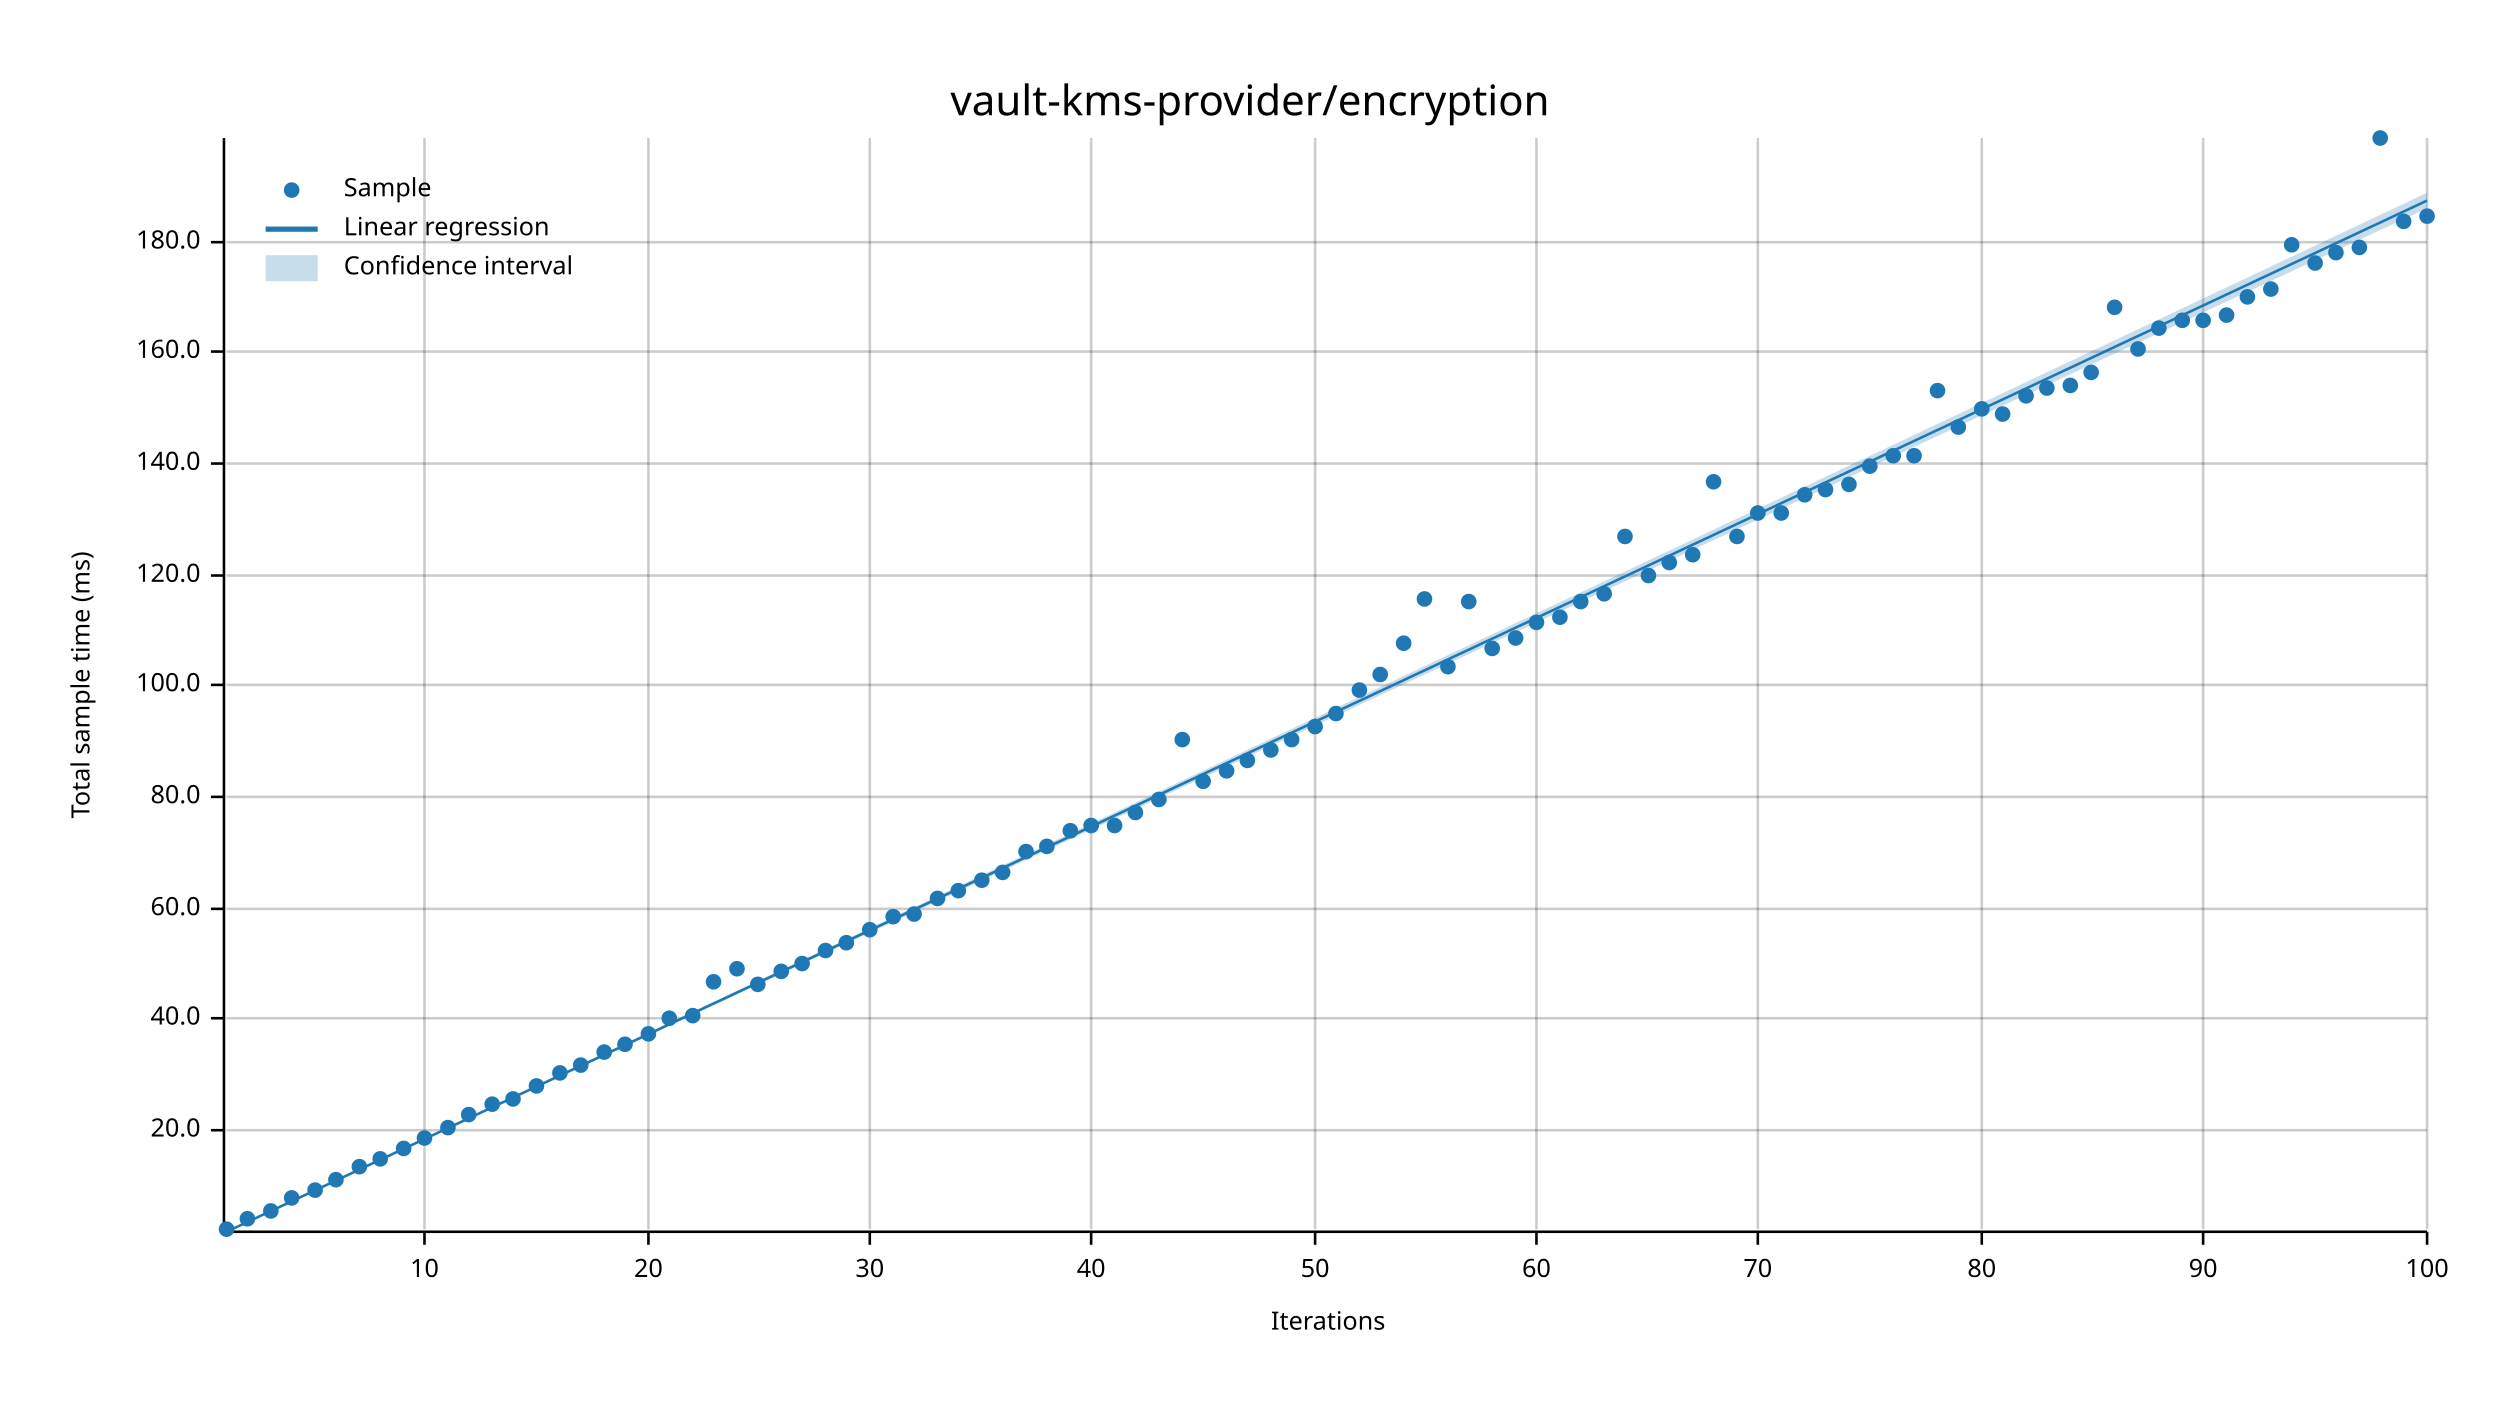
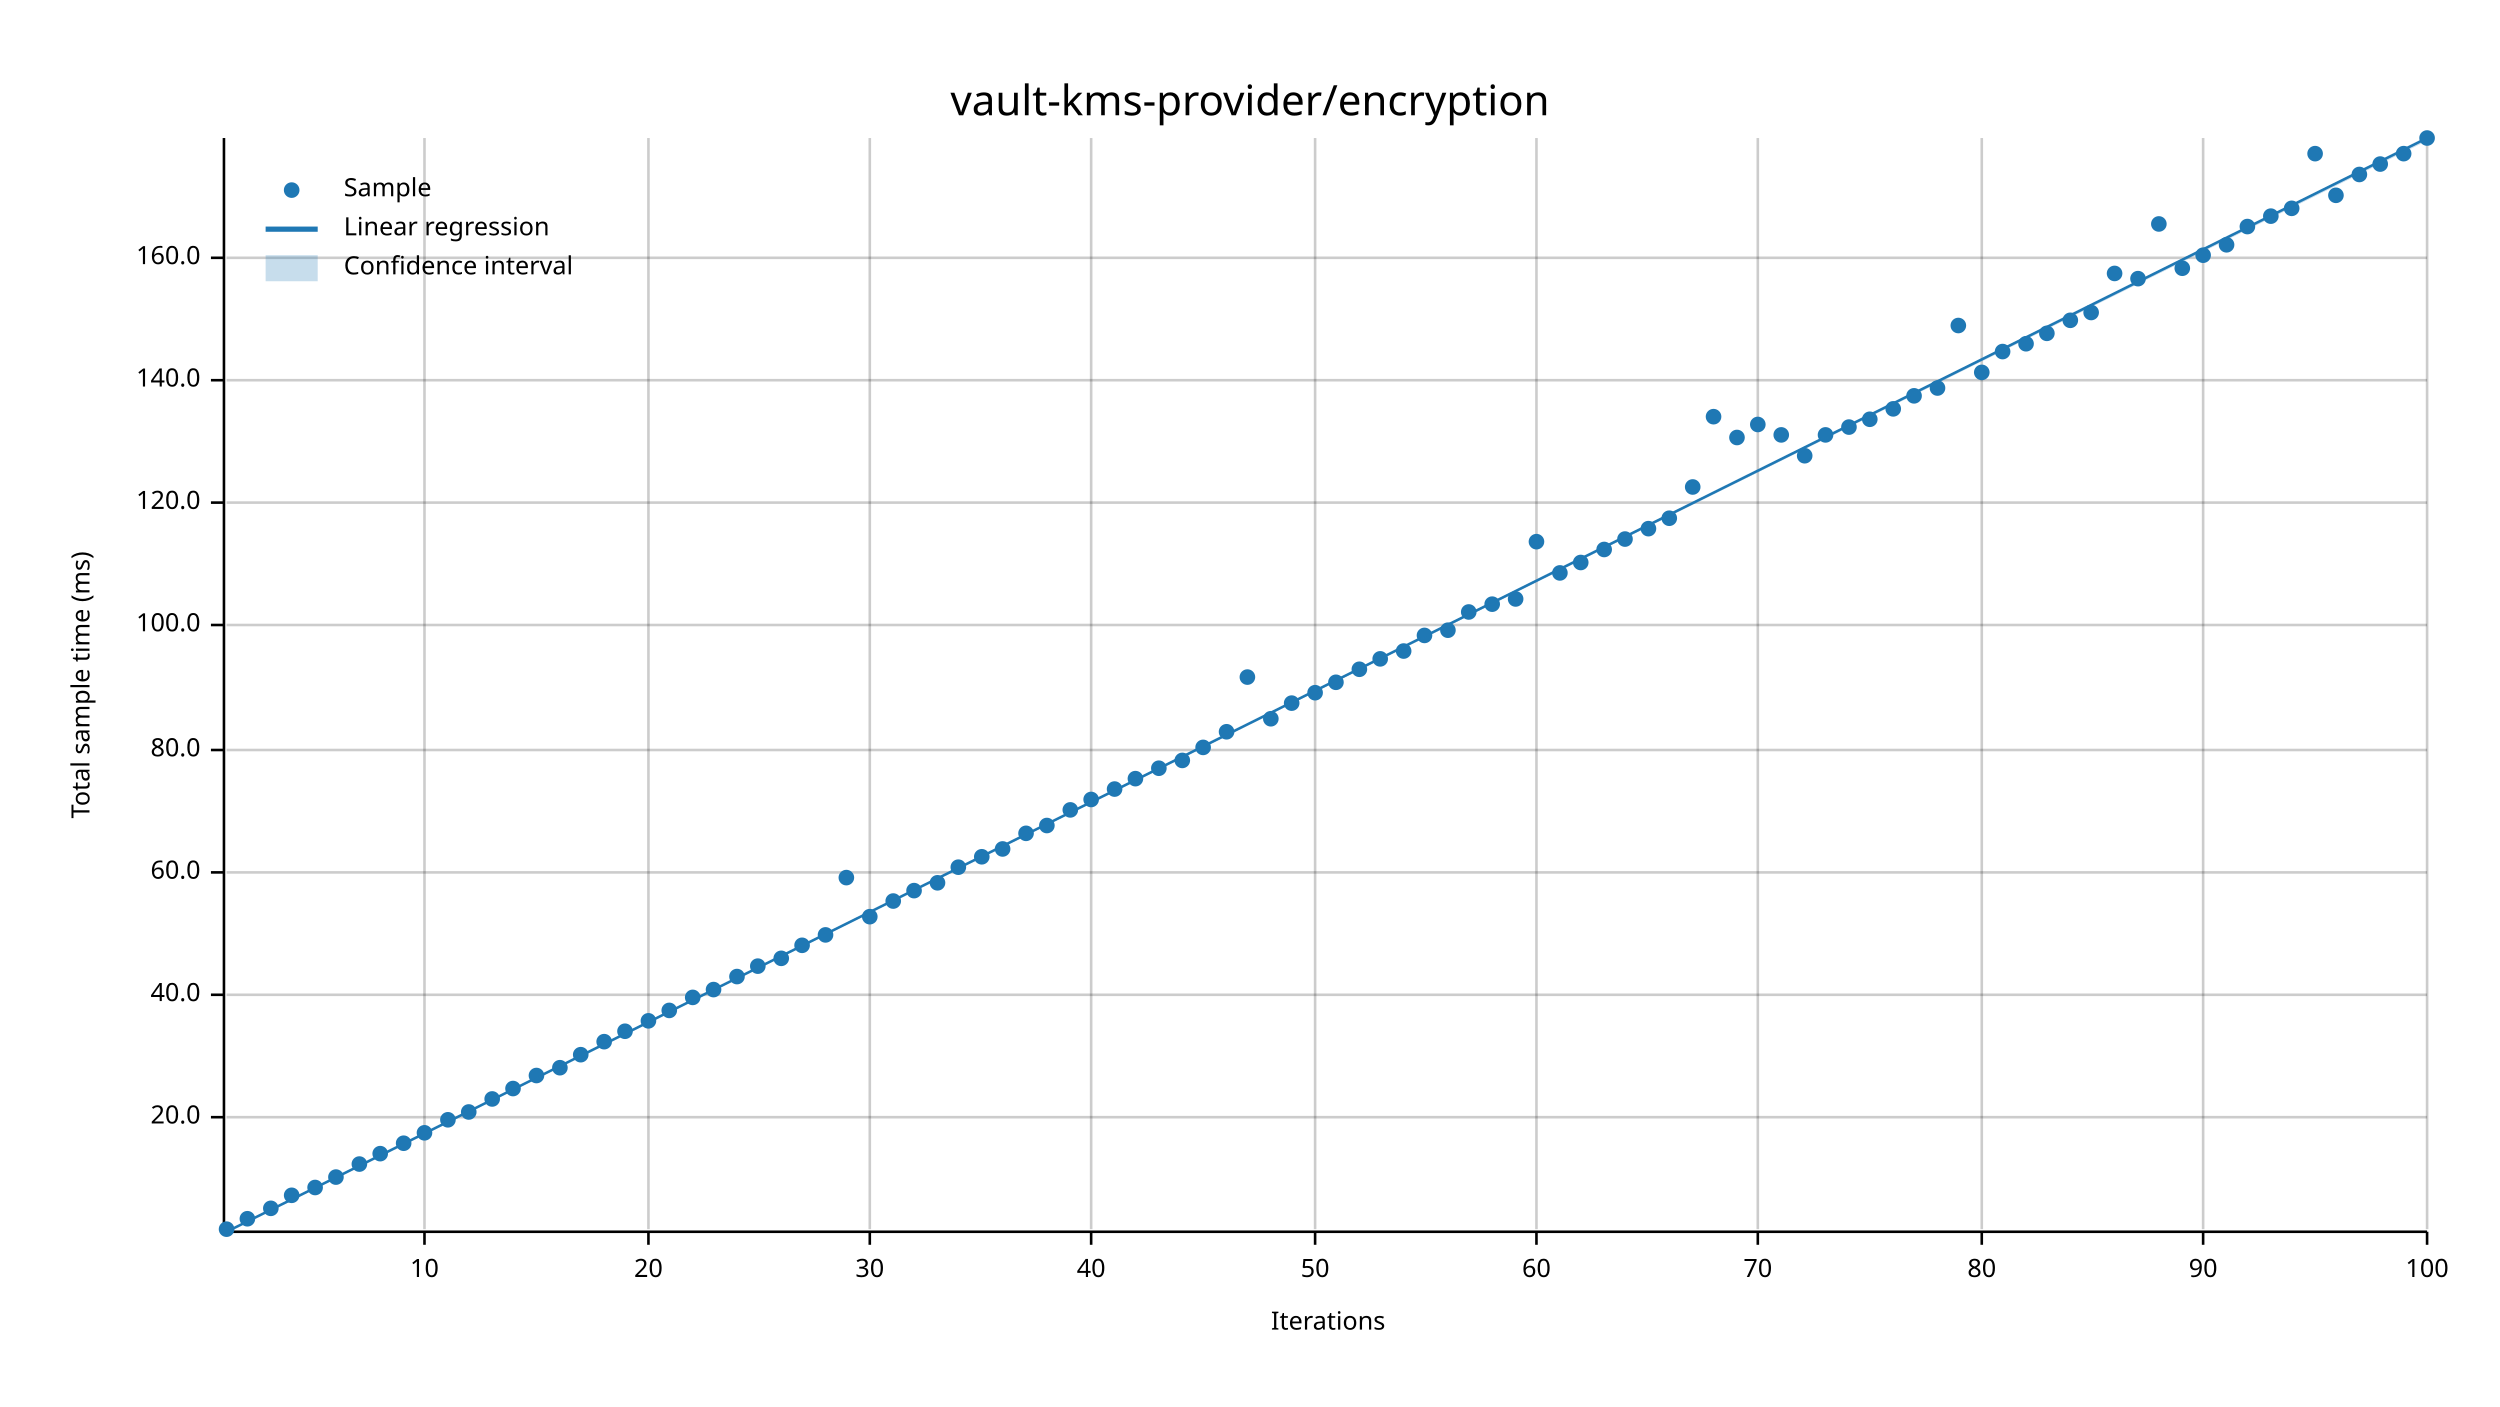
<svg xmlns="http://www.w3.org/2000/svg" width="960" height="540" viewBox="0 0 960 540">
  <text x="480" y="32" dy="0.76em" text-anchor="middle" font-family="sans-serif" font-size="16.129" opacity="1" fill="#000000">
vault-kms-provider/encryption
</text>
  <text x="27" y="263" dy="0.76em" text-anchor="middle" font-family="sans-serif" font-size="9.677" opacity="1" fill="#000000" transform="rotate(270, 27, 263)">
Total sample time (ms)
</text>
  <text x="510" y="513" dy="-0.5ex" text-anchor="middle" font-family="sans-serif" font-size="9.677" opacity="1" fill="#000000">
Iterations
</text>
  <line opacity="0.2" stroke="#000000" stroke-width="1" x1="163" y1="472" x2="163" y2="53" />
  <line opacity="0.2" stroke="#000000" stroke-width="1" x1="249" y1="472" x2="249" y2="53" />
  <line opacity="0.2" stroke="#000000" stroke-width="1" x1="334" y1="472" x2="334" y2="53" />
  <line opacity="0.2" stroke="#000000" stroke-width="1" x1="419" y1="472" x2="419" y2="53" />
  <line opacity="0.2" stroke="#000000" stroke-width="1" x1="505" y1="472" x2="505" y2="53" />
  <line opacity="0.2" stroke="#000000" stroke-width="1" x1="590" y1="472" x2="590" y2="53" />
  <line opacity="0.2" stroke="#000000" stroke-width="1" x1="675" y1="472" x2="675" y2="53" />
  <line opacity="0.2" stroke="#000000" stroke-width="1" x1="761" y1="472" x2="761" y2="53" />
  <line opacity="0.2" stroke="#000000" stroke-width="1" x1="846" y1="472" x2="846" y2="53" />
  <line opacity="0.2" stroke="#000000" stroke-width="1" x1="932" y1="472" x2="932" y2="53" />
-   <line opacity="0.2" stroke="#000000" stroke-width="1" x1="87" y1="434" x2="932" y2="434" />
-   <line opacity="0.2" stroke="#000000" stroke-width="1" x1="87" y1="391" x2="932" y2="391" />
-   <line opacity="0.2" stroke="#000000" stroke-width="1" x1="87" y1="349" x2="932" y2="349" />
-   <line opacity="0.2" stroke="#000000" stroke-width="1" x1="87" y1="306" x2="932" y2="306" />
-   <line opacity="0.2" stroke="#000000" stroke-width="1" x1="87" y1="263" x2="932" y2="263" />
-   <line opacity="0.2" stroke="#000000" stroke-width="1" x1="87" y1="221" x2="932" y2="221" />
-   <line opacity="0.2" stroke="#000000" stroke-width="1" x1="87" y1="178" x2="932" y2="178" />
-   <line opacity="0.2" stroke="#000000" stroke-width="1" x1="87" y1="135" x2="932" y2="135" />
-   <line opacity="0.2" stroke="#000000" stroke-width="1" x1="87" y1="93" x2="932" y2="93" />
+   <line opacity="0.2" stroke="#000000" stroke-width="1" x1="87" y1="429" x2="932" y2="429" />
+   <line opacity="0.2" stroke="#000000" stroke-width="1" x1="87" y1="382" x2="932" y2="382" />
+   <line opacity="0.2" stroke="#000000" stroke-width="1" x1="87" y1="335" x2="932" y2="335" />
+   <line opacity="0.2" stroke="#000000" stroke-width="1" x1="87" y1="288" x2="932" y2="288" />
+   <line opacity="0.2" stroke="#000000" stroke-width="1" x1="87" y1="240" x2="932" y2="240" />
+   <line opacity="0.2" stroke="#000000" stroke-width="1" x1="87" y1="193" x2="932" y2="193" />
+   <line opacity="0.2" stroke="#000000" stroke-width="1" x1="87" y1="146" x2="932" y2="146" />
+   <line opacity="0.2" stroke="#000000" stroke-width="1" x1="87" y1="99" x2="932" y2="99" />
  <polyline fill="none" opacity="1" stroke="#000000" stroke-width="1" points="86,53 86,472 " />
-   <text x="77" y="434" dy="0.5ex" text-anchor="end" font-family="sans-serif" font-size="9.677" opacity="1" fill="#000000">
+   <text x="77" y="429" dy="0.5ex" text-anchor="end" font-family="sans-serif" font-size="9.677" opacity="1" fill="#000000">
20.0
</text>
-   <polyline fill="none" opacity="1" stroke="#000000" stroke-width="1" points="81,434 86,434 " />
-   <text x="77" y="391" dy="0.5ex" text-anchor="end" font-family="sans-serif" font-size="9.677" opacity="1" fill="#000000">
+   <polyline fill="none" opacity="1" stroke="#000000" stroke-width="1" points="81,429 86,429 " />
+   <text x="77" y="382" dy="0.5ex" text-anchor="end" font-family="sans-serif" font-size="9.677" opacity="1" fill="#000000">
40.0
</text>
-   <polyline fill="none" opacity="1" stroke="#000000" stroke-width="1" points="81,391 86,391 " />
-   <text x="77" y="349" dy="0.5ex" text-anchor="end" font-family="sans-serif" font-size="9.677" opacity="1" fill="#000000">
+   <polyline fill="none" opacity="1" stroke="#000000" stroke-width="1" points="81,382 86,382 " />
+   <text x="77" y="335" dy="0.5ex" text-anchor="end" font-family="sans-serif" font-size="9.677" opacity="1" fill="#000000">
60.0
</text>
-   <polyline fill="none" opacity="1" stroke="#000000" stroke-width="1" points="81,349 86,349 " />
-   <text x="77" y="306" dy="0.5ex" text-anchor="end" font-family="sans-serif" font-size="9.677" opacity="1" fill="#000000">
+   <polyline fill="none" opacity="1" stroke="#000000" stroke-width="1" points="81,335 86,335 " />
+   <text x="77" y="288" dy="0.5ex" text-anchor="end" font-family="sans-serif" font-size="9.677" opacity="1" fill="#000000">
80.0
</text>
-   <polyline fill="none" opacity="1" stroke="#000000" stroke-width="1" points="81,306 86,306 " />
-   <text x="77" y="263" dy="0.5ex" text-anchor="end" font-family="sans-serif" font-size="9.677" opacity="1" fill="#000000">
+   <polyline fill="none" opacity="1" stroke="#000000" stroke-width="1" points="81,288 86,288 " />
+   <text x="77" y="240" dy="0.5ex" text-anchor="end" font-family="sans-serif" font-size="9.677" opacity="1" fill="#000000">
100.0
</text>
-   <polyline fill="none" opacity="1" stroke="#000000" stroke-width="1" points="81,263 86,263 " />
-   <text x="77" y="221" dy="0.5ex" text-anchor="end" font-family="sans-serif" font-size="9.677" opacity="1" fill="#000000">
+   <polyline fill="none" opacity="1" stroke="#000000" stroke-width="1" points="81,240 86,240 " />
+   <text x="77" y="193" dy="0.5ex" text-anchor="end" font-family="sans-serif" font-size="9.677" opacity="1" fill="#000000">
120.0
</text>
-   <polyline fill="none" opacity="1" stroke="#000000" stroke-width="1" points="81,221 86,221 " />
-   <text x="77" y="178" dy="0.5ex" text-anchor="end" font-family="sans-serif" font-size="9.677" opacity="1" fill="#000000">
+   <polyline fill="none" opacity="1" stroke="#000000" stroke-width="1" points="81,193 86,193 " />
+   <text x="77" y="146" dy="0.5ex" text-anchor="end" font-family="sans-serif" font-size="9.677" opacity="1" fill="#000000">
140.0
</text>
-   <polyline fill="none" opacity="1" stroke="#000000" stroke-width="1" points="81,178 86,178 " />
-   <text x="77" y="135" dy="0.5ex" text-anchor="end" font-family="sans-serif" font-size="9.677" opacity="1" fill="#000000">
+   <polyline fill="none" opacity="1" stroke="#000000" stroke-width="1" points="81,146 86,146 " />
+   <text x="77" y="99" dy="0.5ex" text-anchor="end" font-family="sans-serif" font-size="9.677" opacity="1" fill="#000000">
160.0
</text>
-   <polyline fill="none" opacity="1" stroke="#000000" stroke-width="1" points="81,135 86,135 " />
-   <text x="77" y="93" dy="0.5ex" text-anchor="end" font-family="sans-serif" font-size="9.677" opacity="1" fill="#000000">
- 180.0
- </text>
-   <polyline fill="none" opacity="1" stroke="#000000" stroke-width="1" points="81,93 86,93 " />
+   <polyline fill="none" opacity="1" stroke="#000000" stroke-width="1" points="81,99 86,99 " />
  <polyline fill="none" opacity="1" stroke="#000000" stroke-width="1" points="87,473 932,473 " />
  <text x="163" y="483" dy="0.76em" text-anchor="middle" font-family="sans-serif" font-size="9.677" opacity="1" fill="#000000">
10
</text>
  <polyline fill="none" opacity="1" stroke="#000000" stroke-width="1" points="163,473 163,478 " />
  <text x="249" y="483" dy="0.76em" text-anchor="middle" font-family="sans-serif" font-size="9.677" opacity="1" fill="#000000">
20
</text>
  <polyline fill="none" opacity="1" stroke="#000000" stroke-width="1" points="249,473 249,478 " />
  <text x="334" y="483" dy="0.76em" text-anchor="middle" font-family="sans-serif" font-size="9.677" opacity="1" fill="#000000">
30
</text>
  <polyline fill="none" opacity="1" stroke="#000000" stroke-width="1" points="334,473 334,478 " />
  <text x="419" y="483" dy="0.76em" text-anchor="middle" font-family="sans-serif" font-size="9.677" opacity="1" fill="#000000">
40
</text>
  <polyline fill="none" opacity="1" stroke="#000000" stroke-width="1" points="419,473 419,478 " />
  <text x="505" y="483" dy="0.76em" text-anchor="middle" font-family="sans-serif" font-size="9.677" opacity="1" fill="#000000">
50
</text>
  <polyline fill="none" opacity="1" stroke="#000000" stroke-width="1" points="505,473 505,478 " />
  <text x="590" y="483" dy="0.76em" text-anchor="middle" font-family="sans-serif" font-size="9.677" opacity="1" fill="#000000">
60
</text>
  <polyline fill="none" opacity="1" stroke="#000000" stroke-width="1" points="590,473 590,478 " />
  <text x="675" y="483" dy="0.76em" text-anchor="middle" font-family="sans-serif" font-size="9.677" opacity="1" fill="#000000">
70
</text>
  <polyline fill="none" opacity="1" stroke="#000000" stroke-width="1" points="675,473 675,478 " />
  <text x="761" y="483" dy="0.76em" text-anchor="middle" font-family="sans-serif" font-size="9.677" opacity="1" fill="#000000">
80
</text>
  <polyline fill="none" opacity="1" stroke="#000000" stroke-width="1" points="761,473 761,478 " />
  <text x="846" y="483" dy="0.76em" text-anchor="middle" font-family="sans-serif" font-size="9.677" opacity="1" fill="#000000">
90
</text>
  <polyline fill="none" opacity="1" stroke="#000000" stroke-width="1" points="846,473 846,478 " />
  <text x="932" y="483" dy="0.76em" text-anchor="middle" font-family="sans-serif" font-size="9.677" opacity="1" fill="#000000">
100
</text>
  <polyline fill="none" opacity="1" stroke="#000000" stroke-width="1" points="932,473 932,478 " />
  <circle cx="87" cy="472" r="3" opacity="1" fill="#1F78B4" stroke="none" stroke-width="1" />
  <circle cx="95" cy="468" r="3" opacity="1" fill="#1F78B4" stroke="none" stroke-width="1" />
-   <circle cx="104" cy="465" r="3" opacity="1" fill="#1F78B4" stroke="none" stroke-width="1" />
-   <circle cx="112" cy="460" r="3" opacity="1" fill="#1F78B4" stroke="none" stroke-width="1" />
-   <circle cx="121" cy="457" r="3" opacity="1" fill="#1F78B4" stroke="none" stroke-width="1" />
-   <circle cx="129" cy="453" r="3" opacity="1" fill="#1F78B4" stroke="none" stroke-width="1" />
-   <circle cx="138" cy="448" r="3" opacity="1" fill="#1F78B4" stroke="none" stroke-width="1" />
-   <circle cx="146" cy="445" r="3" opacity="1" fill="#1F78B4" stroke="none" stroke-width="1" />
-   <circle cx="155" cy="441" r="3" opacity="1" fill="#1F78B4" stroke="none" stroke-width="1" />
-   <circle cx="163" cy="437" r="3" opacity="1" fill="#1F78B4" stroke="none" stroke-width="1" />
-   <circle cx="172" cy="433" r="3" opacity="1" fill="#1F78B4" stroke="none" stroke-width="1" />
-   <circle cx="180" cy="428" r="3" opacity="1" fill="#1F78B4" stroke="none" stroke-width="1" />
-   <circle cx="189" cy="424" r="3" opacity="1" fill="#1F78B4" stroke="none" stroke-width="1" />
-   <circle cx="197" cy="422" r="3" opacity="1" fill="#1F78B4" stroke="none" stroke-width="1" />
-   <circle cx="206" cy="417" r="3" opacity="1" fill="#1F78B4" stroke="none" stroke-width="1" />
-   <circle cx="215" cy="412" r="3" opacity="1" fill="#1F78B4" stroke="none" stroke-width="1" />
-   <circle cx="223" cy="409" r="3" opacity="1" fill="#1F78B4" stroke="none" stroke-width="1" />
-   <circle cx="232" cy="404" r="3" opacity="1" fill="#1F78B4" stroke="none" stroke-width="1" />
-   <circle cx="240" cy="401" r="3" opacity="1" fill="#1F78B4" stroke="none" stroke-width="1" />
-   <circle cx="249" cy="397" r="3" opacity="1" fill="#1F78B4" stroke="none" stroke-width="1" />
-   <circle cx="257" cy="391" r="3" opacity="1" fill="#1F78B4" stroke="none" stroke-width="1" />
-   <circle cx="266" cy="390" r="3" opacity="1" fill="#1F78B4" stroke="none" stroke-width="1" />
-   <circle cx="274" cy="377" r="3" opacity="1" fill="#1F78B4" stroke="none" stroke-width="1" />
-   <circle cx="283" cy="372" r="3" opacity="1" fill="#1F78B4" stroke="none" stroke-width="1" />
-   <circle cx="291" cy="378" r="3" opacity="1" fill="#1F78B4" stroke="none" stroke-width="1" />
-   <circle cx="300" cy="373" r="3" opacity="1" fill="#1F78B4" stroke="none" stroke-width="1" />
-   <circle cx="308" cy="370" r="3" opacity="1" fill="#1F78B4" stroke="none" stroke-width="1" />
-   <circle cx="317" cy="365" r="3" opacity="1" fill="#1F78B4" stroke="none" stroke-width="1" />
-   <circle cx="325" cy="362" r="3" opacity="1" fill="#1F78B4" stroke="none" stroke-width="1" />
-   <circle cx="334" cy="357" r="3" opacity="1" fill="#1F78B4" stroke="none" stroke-width="1" />
-   <circle cx="343" cy="352" r="3" opacity="1" fill="#1F78B4" stroke="none" stroke-width="1" />
-   <circle cx="351" cy="351" r="3" opacity="1" fill="#1F78B4" stroke="none" stroke-width="1" />
-   <circle cx="360" cy="345" r="3" opacity="1" fill="#1F78B4" stroke="none" stroke-width="1" />
-   <circle cx="368" cy="342" r="3" opacity="1" fill="#1F78B4" stroke="none" stroke-width="1" />
-   <circle cx="377" cy="338" r="3" opacity="1" fill="#1F78B4" stroke="none" stroke-width="1" />
-   <circle cx="385" cy="335" r="3" opacity="1" fill="#1F78B4" stroke="none" stroke-width="1" />
-   <circle cx="394" cy="327" r="3" opacity="1" fill="#1F78B4" stroke="none" stroke-width="1" />
-   <circle cx="402" cy="325" r="3" opacity="1" fill="#1F78B4" stroke="none" stroke-width="1" />
-   <circle cx="411" cy="319" r="3" opacity="1" fill="#1F78B4" stroke="none" stroke-width="1" />
-   <circle cx="419" cy="317" r="3" opacity="1" fill="#1F78B4" stroke="none" stroke-width="1" />
-   <circle cx="428" cy="317" r="3" opacity="1" fill="#1F78B4" stroke="none" stroke-width="1" />
-   <circle cx="436" cy="312" r="3" opacity="1" fill="#1F78B4" stroke="none" stroke-width="1" />
-   <circle cx="445" cy="307" r="3" opacity="1" fill="#1F78B4" stroke="none" stroke-width="1" />
-   <circle cx="454" cy="284" r="3" opacity="1" fill="#1F78B4" stroke="none" stroke-width="1" />
-   <circle cx="462" cy="300" r="3" opacity="1" fill="#1F78B4" stroke="none" stroke-width="1" />
-   <circle cx="471" cy="296" r="3" opacity="1" fill="#1F78B4" stroke="none" stroke-width="1" />
-   <circle cx="479" cy="292" r="3" opacity="1" fill="#1F78B4" stroke="none" stroke-width="1" />
-   <circle cx="488" cy="288" r="3" opacity="1" fill="#1F78B4" stroke="none" stroke-width="1" />
-   <circle cx="496" cy="284" r="3" opacity="1" fill="#1F78B4" stroke="none" stroke-width="1" />
-   <circle cx="505" cy="279" r="3" opacity="1" fill="#1F78B4" stroke="none" stroke-width="1" />
-   <circle cx="513" cy="274" r="3" opacity="1" fill="#1F78B4" stroke="none" stroke-width="1" />
-   <circle cx="522" cy="265" r="3" opacity="1" fill="#1F78B4" stroke="none" stroke-width="1" />
-   <circle cx="530" cy="259" r="3" opacity="1" fill="#1F78B4" stroke="none" stroke-width="1" />
-   <circle cx="539" cy="247" r="3" opacity="1" fill="#1F78B4" stroke="none" stroke-width="1" />
-   <circle cx="547" cy="230" r="3" opacity="1" fill="#1F78B4" stroke="none" stroke-width="1" />
-   <circle cx="556" cy="256" r="3" opacity="1" fill="#1F78B4" stroke="none" stroke-width="1" />
-   <circle cx="564" cy="231" r="3" opacity="1" fill="#1F78B4" stroke="none" stroke-width="1" />
-   <circle cx="573" cy="249" r="3" opacity="1" fill="#1F78B4" stroke="none" stroke-width="1" />
-   <circle cx="582" cy="245" r="3" opacity="1" fill="#1F78B4" stroke="none" stroke-width="1" />
-   <circle cx="590" cy="239" r="3" opacity="1" fill="#1F78B4" stroke="none" stroke-width="1" />
-   <circle cx="599" cy="237" r="3" opacity="1" fill="#1F78B4" stroke="none" stroke-width="1" />
-   <circle cx="607" cy="231" r="3" opacity="1" fill="#1F78B4" stroke="none" stroke-width="1" />
-   <circle cx="616" cy="228" r="3" opacity="1" fill="#1F78B4" stroke="none" stroke-width="1" />
-   <circle cx="624" cy="206" r="3" opacity="1" fill="#1F78B4" stroke="none" stroke-width="1" />
-   <circle cx="633" cy="221" r="3" opacity="1" fill="#1F78B4" stroke="none" stroke-width="1" />
-   <circle cx="641" cy="216" r="3" opacity="1" fill="#1F78B4" stroke="none" stroke-width="1" />
-   <circle cx="650" cy="213" r="3" opacity="1" fill="#1F78B4" stroke="none" stroke-width="1" />
-   <circle cx="658" cy="185" r="3" opacity="1" fill="#1F78B4" stroke="none" stroke-width="1" />
-   <circle cx="667" cy="206" r="3" opacity="1" fill="#1F78B4" stroke="none" stroke-width="1" />
-   <circle cx="675" cy="197" r="3" opacity="1" fill="#1F78B4" stroke="none" stroke-width="1" />
-   <circle cx="684" cy="197" r="3" opacity="1" fill="#1F78B4" stroke="none" stroke-width="1" />
-   <circle cx="693" cy="190" r="3" opacity="1" fill="#1F78B4" stroke="none" stroke-width="1" />
-   <circle cx="701" cy="188" r="3" opacity="1" fill="#1F78B4" stroke="none" stroke-width="1" />
-   <circle cx="710" cy="186" r="3" opacity="1" fill="#1F78B4" stroke="none" stroke-width="1" />
-   <circle cx="718" cy="179" r="3" opacity="1" fill="#1F78B4" stroke="none" stroke-width="1" />
-   <circle cx="727" cy="175" r="3" opacity="1" fill="#1F78B4" stroke="none" stroke-width="1" />
-   <circle cx="735" cy="175" r="3" opacity="1" fill="#1F78B4" stroke="none" stroke-width="1" />
-   <circle cx="744" cy="150" r="3" opacity="1" fill="#1F78B4" stroke="none" stroke-width="1" />
-   <circle cx="752" cy="164" r="3" opacity="1" fill="#1F78B4" stroke="none" stroke-width="1" />
-   <circle cx="761" cy="157" r="3" opacity="1" fill="#1F78B4" stroke="none" stroke-width="1" />
-   <circle cx="769" cy="159" r="3" opacity="1" fill="#1F78B4" stroke="none" stroke-width="1" />
-   <circle cx="778" cy="152" r="3" opacity="1" fill="#1F78B4" stroke="none" stroke-width="1" />
-   <circle cx="786" cy="149" r="3" opacity="1" fill="#1F78B4" stroke="none" stroke-width="1" />
-   <circle cx="795" cy="148" r="3" opacity="1" fill="#1F78B4" stroke="none" stroke-width="1" />
-   <circle cx="803" cy="143" r="3" opacity="1" fill="#1F78B4" stroke="none" stroke-width="1" />
-   <circle cx="812" cy="118" r="3" opacity="1" fill="#1F78B4" stroke="none" stroke-width="1" />
-   <circle cx="821" cy="134" r="3" opacity="1" fill="#1F78B4" stroke="none" stroke-width="1" />
-   <circle cx="829" cy="126" r="3" opacity="1" fill="#1F78B4" stroke="none" stroke-width="1" />
-   <circle cx="838" cy="123" r="3" opacity="1" fill="#1F78B4" stroke="none" stroke-width="1" />
-   <circle cx="846" cy="123" r="3" opacity="1" fill="#1F78B4" stroke="none" stroke-width="1" />
-   <circle cx="855" cy="121" r="3" opacity="1" fill="#1F78B4" stroke="none" stroke-width="1" />
-   <circle cx="863" cy="114" r="3" opacity="1" fill="#1F78B4" stroke="none" stroke-width="1" />
-   <circle cx="872" cy="111" r="3" opacity="1" fill="#1F78B4" stroke="none" stroke-width="1" />
-   <circle cx="880" cy="94" r="3" opacity="1" fill="#1F78B4" stroke="none" stroke-width="1" />
-   <circle cx="889" cy="101" r="3" opacity="1" fill="#1F78B4" stroke="none" stroke-width="1" />
-   <circle cx="897" cy="97" r="3" opacity="1" fill="#1F78B4" stroke="none" stroke-width="1" />
-   <circle cx="906" cy="95" r="3" opacity="1" fill="#1F78B4" stroke="none" stroke-width="1" />
-   <circle cx="914" cy="53" r="3" opacity="1" fill="#1F78B4" stroke="none" stroke-width="1" />
-   <circle cx="923" cy="85" r="3" opacity="1" fill="#1F78B4" stroke="none" stroke-width="1" />
-   <circle cx="932" cy="83" r="3" opacity="1" fill="#1F78B4" stroke="none" stroke-width="1" />
-   <polyline fill="none" opacity="1" stroke="#1F78B4" stroke-width="1" points="87,473 932,77 " />
-   <polygon opacity="0.25" fill="#1F78B4" points="87,473 932,80 932,74 " />
+   <circle cx="104" cy="464" r="3" opacity="1" fill="#1F78B4" stroke="none" stroke-width="1" />
+   <circle cx="112" cy="459" r="3" opacity="1" fill="#1F78B4" stroke="none" stroke-width="1" />
+   <circle cx="121" cy="456" r="3" opacity="1" fill="#1F78B4" stroke="none" stroke-width="1" />
+   <circle cx="129" cy="452" r="3" opacity="1" fill="#1F78B4" stroke="none" stroke-width="1" />
+   <circle cx="138" cy="447" r="3" opacity="1" fill="#1F78B4" stroke="none" stroke-width="1" />
+   <circle cx="146" cy="443" r="3" opacity="1" fill="#1F78B4" stroke="none" stroke-width="1" />
+   <circle cx="155" cy="439" r="3" opacity="1" fill="#1F78B4" stroke="none" stroke-width="1" />
+   <circle cx="163" cy="435" r="3" opacity="1" fill="#1F78B4" stroke="none" stroke-width="1" />
+   <circle cx="172" cy="430" r="3" opacity="1" fill="#1F78B4" stroke="none" stroke-width="1" />
+   <circle cx="180" cy="427" r="3" opacity="1" fill="#1F78B4" stroke="none" stroke-width="1" />
+   <circle cx="189" cy="422" r="3" opacity="1" fill="#1F78B4" stroke="none" stroke-width="1" />
+   <circle cx="197" cy="418" r="3" opacity="1" fill="#1F78B4" stroke="none" stroke-width="1" />
+   <circle cx="206" cy="413" r="3" opacity="1" fill="#1F78B4" stroke="none" stroke-width="1" />
+   <circle cx="215" cy="410" r="3" opacity="1" fill="#1F78B4" stroke="none" stroke-width="1" />
+   <circle cx="223" cy="405" r="3" opacity="1" fill="#1F78B4" stroke="none" stroke-width="1" />
+   <circle cx="232" cy="400" r="3" opacity="1" fill="#1F78B4" stroke="none" stroke-width="1" />
+   <circle cx="240" cy="396" r="3" opacity="1" fill="#1F78B4" stroke="none" stroke-width="1" />
+   <circle cx="249" cy="392" r="3" opacity="1" fill="#1F78B4" stroke="none" stroke-width="1" />
+   <circle cx="257" cy="388" r="3" opacity="1" fill="#1F78B4" stroke="none" stroke-width="1" />
+   <circle cx="266" cy="383" r="3" opacity="1" fill="#1F78B4" stroke="none" stroke-width="1" />
+   <circle cx="274" cy="380" r="3" opacity="1" fill="#1F78B4" stroke="none" stroke-width="1" />
+   <circle cx="283" cy="375" r="3" opacity="1" fill="#1F78B4" stroke="none" stroke-width="1" />
+   <circle cx="291" cy="371" r="3" opacity="1" fill="#1F78B4" stroke="none" stroke-width="1" />
+   <circle cx="300" cy="368" r="3" opacity="1" fill="#1F78B4" stroke="none" stroke-width="1" />
+   <circle cx="308" cy="363" r="3" opacity="1" fill="#1F78B4" stroke="none" stroke-width="1" />
+   <circle cx="317" cy="359" r="3" opacity="1" fill="#1F78B4" stroke="none" stroke-width="1" />
+   <circle cx="325" cy="337" r="3" opacity="1" fill="#1F78B4" stroke="none" stroke-width="1" />
+   <circle cx="334" cy="352" r="3" opacity="1" fill="#1F78B4" stroke="none" stroke-width="1" />
+   <circle cx="343" cy="346" r="3" opacity="1" fill="#1F78B4" stroke="none" stroke-width="1" />
+   <circle cx="351" cy="342" r="3" opacity="1" fill="#1F78B4" stroke="none" stroke-width="1" />
+   <circle cx="360" cy="339" r="3" opacity="1" fill="#1F78B4" stroke="none" stroke-width="1" />
+   <circle cx="368" cy="333" r="3" opacity="1" fill="#1F78B4" stroke="none" stroke-width="1" />
+   <circle cx="377" cy="329" r="3" opacity="1" fill="#1F78B4" stroke="none" stroke-width="1" />
+   <circle cx="385" cy="326" r="3" opacity="1" fill="#1F78B4" stroke="none" stroke-width="1" />
+   <circle cx="394" cy="320" r="3" opacity="1" fill="#1F78B4" stroke="none" stroke-width="1" />
+   <circle cx="402" cy="317" r="3" opacity="1" fill="#1F78B4" stroke="none" stroke-width="1" />
+   <circle cx="411" cy="311" r="3" opacity="1" fill="#1F78B4" stroke="none" stroke-width="1" />
+   <circle cx="419" cy="307" r="3" opacity="1" fill="#1F78B4" stroke="none" stroke-width="1" />
+   <circle cx="428" cy="303" r="3" opacity="1" fill="#1F78B4" stroke="none" stroke-width="1" />
+   <circle cx="436" cy="299" r="3" opacity="1" fill="#1F78B4" stroke="none" stroke-width="1" />
+   <circle cx="445" cy="295" r="3" opacity="1" fill="#1F78B4" stroke="none" stroke-width="1" />
+   <circle cx="454" cy="292" r="3" opacity="1" fill="#1F78B4" stroke="none" stroke-width="1" />
+   <circle cx="462" cy="287" r="3" opacity="1" fill="#1F78B4" stroke="none" stroke-width="1" />
+   <circle cx="471" cy="281" r="3" opacity="1" fill="#1F78B4" stroke="none" stroke-width="1" />
+   <circle cx="479" cy="260" r="3" opacity="1" fill="#1F78B4" stroke="none" stroke-width="1" />
+   <circle cx="488" cy="276" r="3" opacity="1" fill="#1F78B4" stroke="none" stroke-width="1" />
+   <circle cx="496" cy="270" r="3" opacity="1" fill="#1F78B4" stroke="none" stroke-width="1" />
+   <circle cx="505" cy="266" r="3" opacity="1" fill="#1F78B4" stroke="none" stroke-width="1" />
+   <circle cx="513" cy="262" r="3" opacity="1" fill="#1F78B4" stroke="none" stroke-width="1" />
+   <circle cx="522" cy="257" r="3" opacity="1" fill="#1F78B4" stroke="none" stroke-width="1" />
+   <circle cx="530" cy="253" r="3" opacity="1" fill="#1F78B4" stroke="none" stroke-width="1" />
+   <circle cx="539" cy="250" r="3" opacity="1" fill="#1F78B4" stroke="none" stroke-width="1" />
+   <circle cx="547" cy="244" r="3" opacity="1" fill="#1F78B4" stroke="none" stroke-width="1" />
+   <circle cx="556" cy="242" r="3" opacity="1" fill="#1F78B4" stroke="none" stroke-width="1" />
+   <circle cx="564" cy="235" r="3" opacity="1" fill="#1F78B4" stroke="none" stroke-width="1" />
+   <circle cx="573" cy="232" r="3" opacity="1" fill="#1F78B4" stroke="none" stroke-width="1" />
+   <circle cx="582" cy="230" r="3" opacity="1" fill="#1F78B4" stroke="none" stroke-width="1" />
+   <circle cx="590" cy="208" r="3" opacity="1" fill="#1F78B4" stroke="none" stroke-width="1" />
+   <circle cx="599" cy="220" r="3" opacity="1" fill="#1F78B4" stroke="none" stroke-width="1" />
+   <circle cx="607" cy="216" r="3" opacity="1" fill="#1F78B4" stroke="none" stroke-width="1" />
+   <circle cx="616" cy="211" r="3" opacity="1" fill="#1F78B4" stroke="none" stroke-width="1" />
+   <circle cx="624" cy="207" r="3" opacity="1" fill="#1F78B4" stroke="none" stroke-width="1" />
+   <circle cx="633" cy="203" r="3" opacity="1" fill="#1F78B4" stroke="none" stroke-width="1" />
+   <circle cx="641" cy="199" r="3" opacity="1" fill="#1F78B4" stroke="none" stroke-width="1" />
+   <circle cx="650" cy="187" r="3" opacity="1" fill="#1F78B4" stroke="none" stroke-width="1" />
+   <circle cx="658" cy="160" r="3" opacity="1" fill="#1F78B4" stroke="none" stroke-width="1" />
+   <circle cx="667" cy="168" r="3" opacity="1" fill="#1F78B4" stroke="none" stroke-width="1" />
+   <circle cx="675" cy="163" r="3" opacity="1" fill="#1F78B4" stroke="none" stroke-width="1" />
+   <circle cx="684" cy="167" r="3" opacity="1" fill="#1F78B4" stroke="none" stroke-width="1" />
+   <circle cx="693" cy="175" r="3" opacity="1" fill="#1F78B4" stroke="none" stroke-width="1" />
+   <circle cx="701" cy="167" r="3" opacity="1" fill="#1F78B4" stroke="none" stroke-width="1" />
+   <circle cx="710" cy="164" r="3" opacity="1" fill="#1F78B4" stroke="none" stroke-width="1" />
+   <circle cx="718" cy="161" r="3" opacity="1" fill="#1F78B4" stroke="none" stroke-width="1" />
+   <circle cx="727" cy="157" r="3" opacity="1" fill="#1F78B4" stroke="none" stroke-width="1" />
+   <circle cx="735" cy="152" r="3" opacity="1" fill="#1F78B4" stroke="none" stroke-width="1" />
+   <circle cx="744" cy="149" r="3" opacity="1" fill="#1F78B4" stroke="none" stroke-width="1" />
+   <circle cx="752" cy="125" r="3" opacity="1" fill="#1F78B4" stroke="none" stroke-width="1" />
+   <circle cx="761" cy="143" r="3" opacity="1" fill="#1F78B4" stroke="none" stroke-width="1" />
+   <circle cx="769" cy="135" r="3" opacity="1" fill="#1F78B4" stroke="none" stroke-width="1" />
+   <circle cx="778" cy="132" r="3" opacity="1" fill="#1F78B4" stroke="none" stroke-width="1" />
+   <circle cx="786" cy="128" r="3" opacity="1" fill="#1F78B4" stroke="none" stroke-width="1" />
+   <circle cx="795" cy="123" r="3" opacity="1" fill="#1F78B4" stroke="none" stroke-width="1" />
+   <circle cx="803" cy="120" r="3" opacity="1" fill="#1F78B4" stroke="none" stroke-width="1" />
+   <circle cx="812" cy="105" r="3" opacity="1" fill="#1F78B4" stroke="none" stroke-width="1" />
+   <circle cx="821" cy="107" r="3" opacity="1" fill="#1F78B4" stroke="none" stroke-width="1" />
+   <circle cx="829" cy="86" r="3" opacity="1" fill="#1F78B4" stroke="none" stroke-width="1" />
+   <circle cx="838" cy="103" r="3" opacity="1" fill="#1F78B4" stroke="none" stroke-width="1" />
+   <circle cx="846" cy="98" r="3" opacity="1" fill="#1F78B4" stroke="none" stroke-width="1" />
+   <circle cx="855" cy="94" r="3" opacity="1" fill="#1F78B4" stroke="none" stroke-width="1" />
+   <circle cx="863" cy="87" r="3" opacity="1" fill="#1F78B4" stroke="none" stroke-width="1" />
+   <circle cx="872" cy="83" r="3" opacity="1" fill="#1F78B4" stroke="none" stroke-width="1" />
+   <circle cx="880" cy="80" r="3" opacity="1" fill="#1F78B4" stroke="none" stroke-width="1" />
+   <circle cx="889" cy="59" r="3" opacity="1" fill="#1F78B4" stroke="none" stroke-width="1" />
+   <circle cx="897" cy="75" r="3" opacity="1" fill="#1F78B4" stroke="none" stroke-width="1" />
+   <circle cx="906" cy="67" r="3" opacity="1" fill="#1F78B4" stroke="none" stroke-width="1" />
+   <circle cx="914" cy="63" r="3" opacity="1" fill="#1F78B4" stroke="none" stroke-width="1" />
+   <circle cx="923" cy="59" r="3" opacity="1" fill="#1F78B4" stroke="none" stroke-width="1" />
+   <circle cx="932" cy="53" r="3" opacity="1" fill="#1F78B4" stroke="none" stroke-width="1" />
+   <polyline fill="none" opacity="1" stroke="#1F78B4" stroke-width="1" points="87,473 932,53 " />
+   <polygon opacity="0.25" fill="#1F78B4" points="87,473 932,54 932,53 " />
  <text x="132" y="68" dy="0.76em" text-anchor="start" font-family="sans-serif" font-size="9.677" opacity="1" fill="#000000">
Sample
</text>
  <text x="132" y="83" dy="0.76em" text-anchor="start" font-family="sans-serif" font-size="9.677" opacity="1" fill="#000000">
Linear regression
</text>
  <text x="132" y="98" dy="0.76em" text-anchor="start" font-family="sans-serif" font-size="9.677" opacity="1" fill="#000000">
Confidence interval
</text>
  <circle cx="112" cy="73" r="3" opacity="1" fill="#1F78B4" stroke="none" stroke-width="1" />
  <polyline fill="none" opacity="1" stroke="#1F78B4" stroke-width="2" points="102,88 122,88 " />
  <rect x="102" y="98" width="20" height="10" opacity="0.25" fill="#1F78B4" stroke="none" />
</svg>
